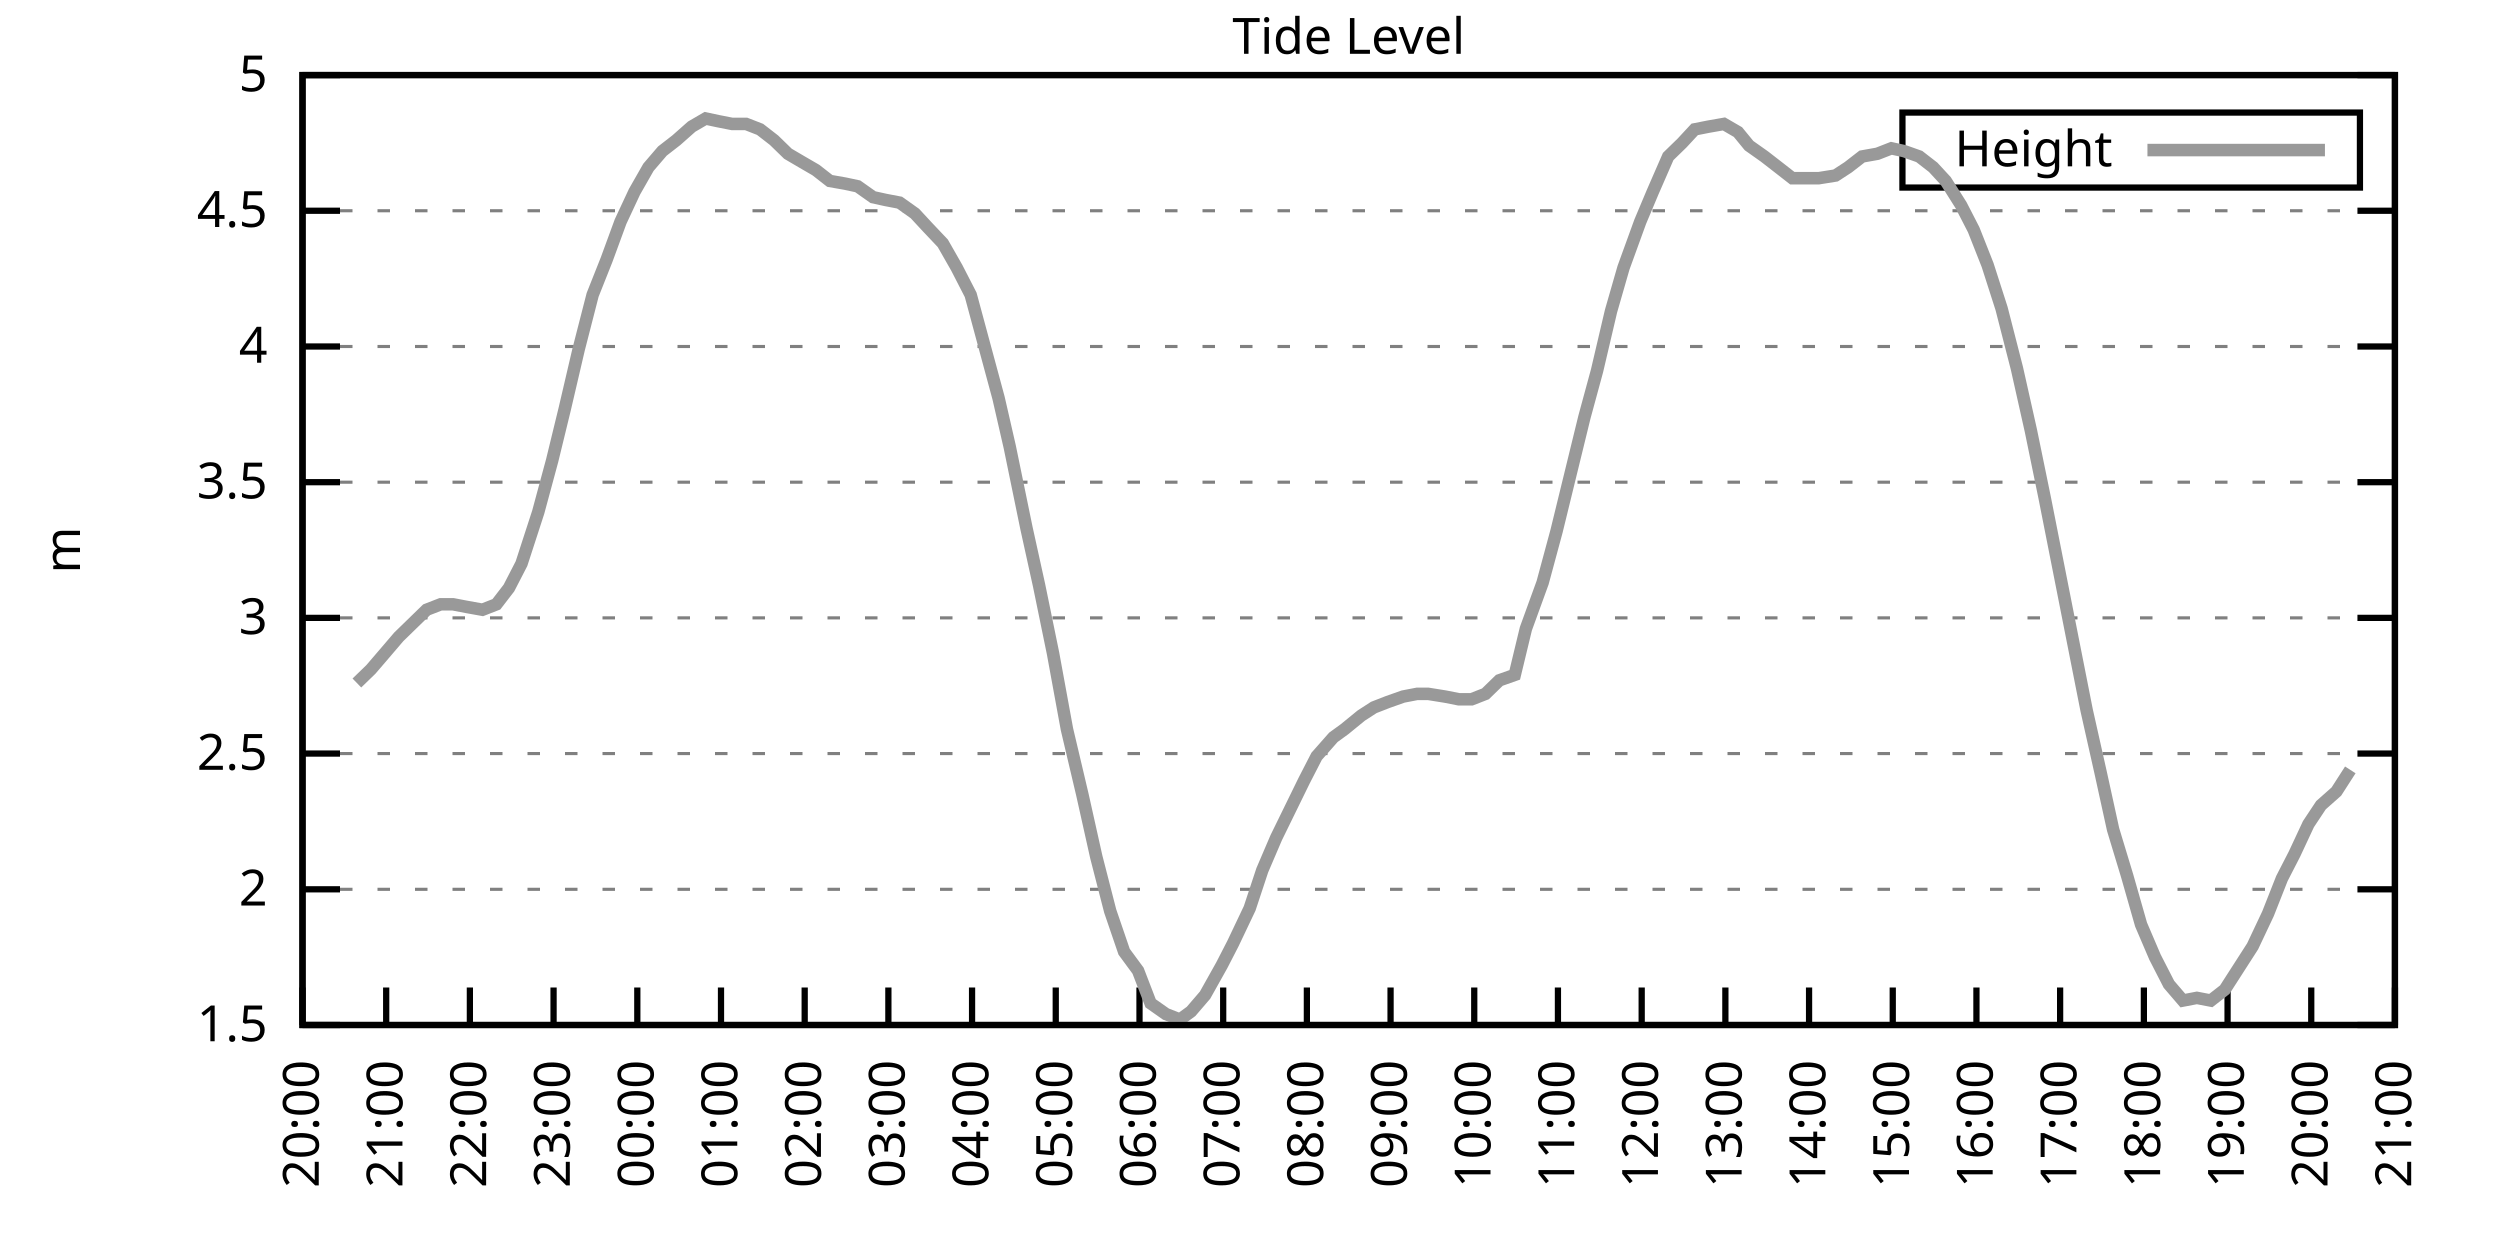
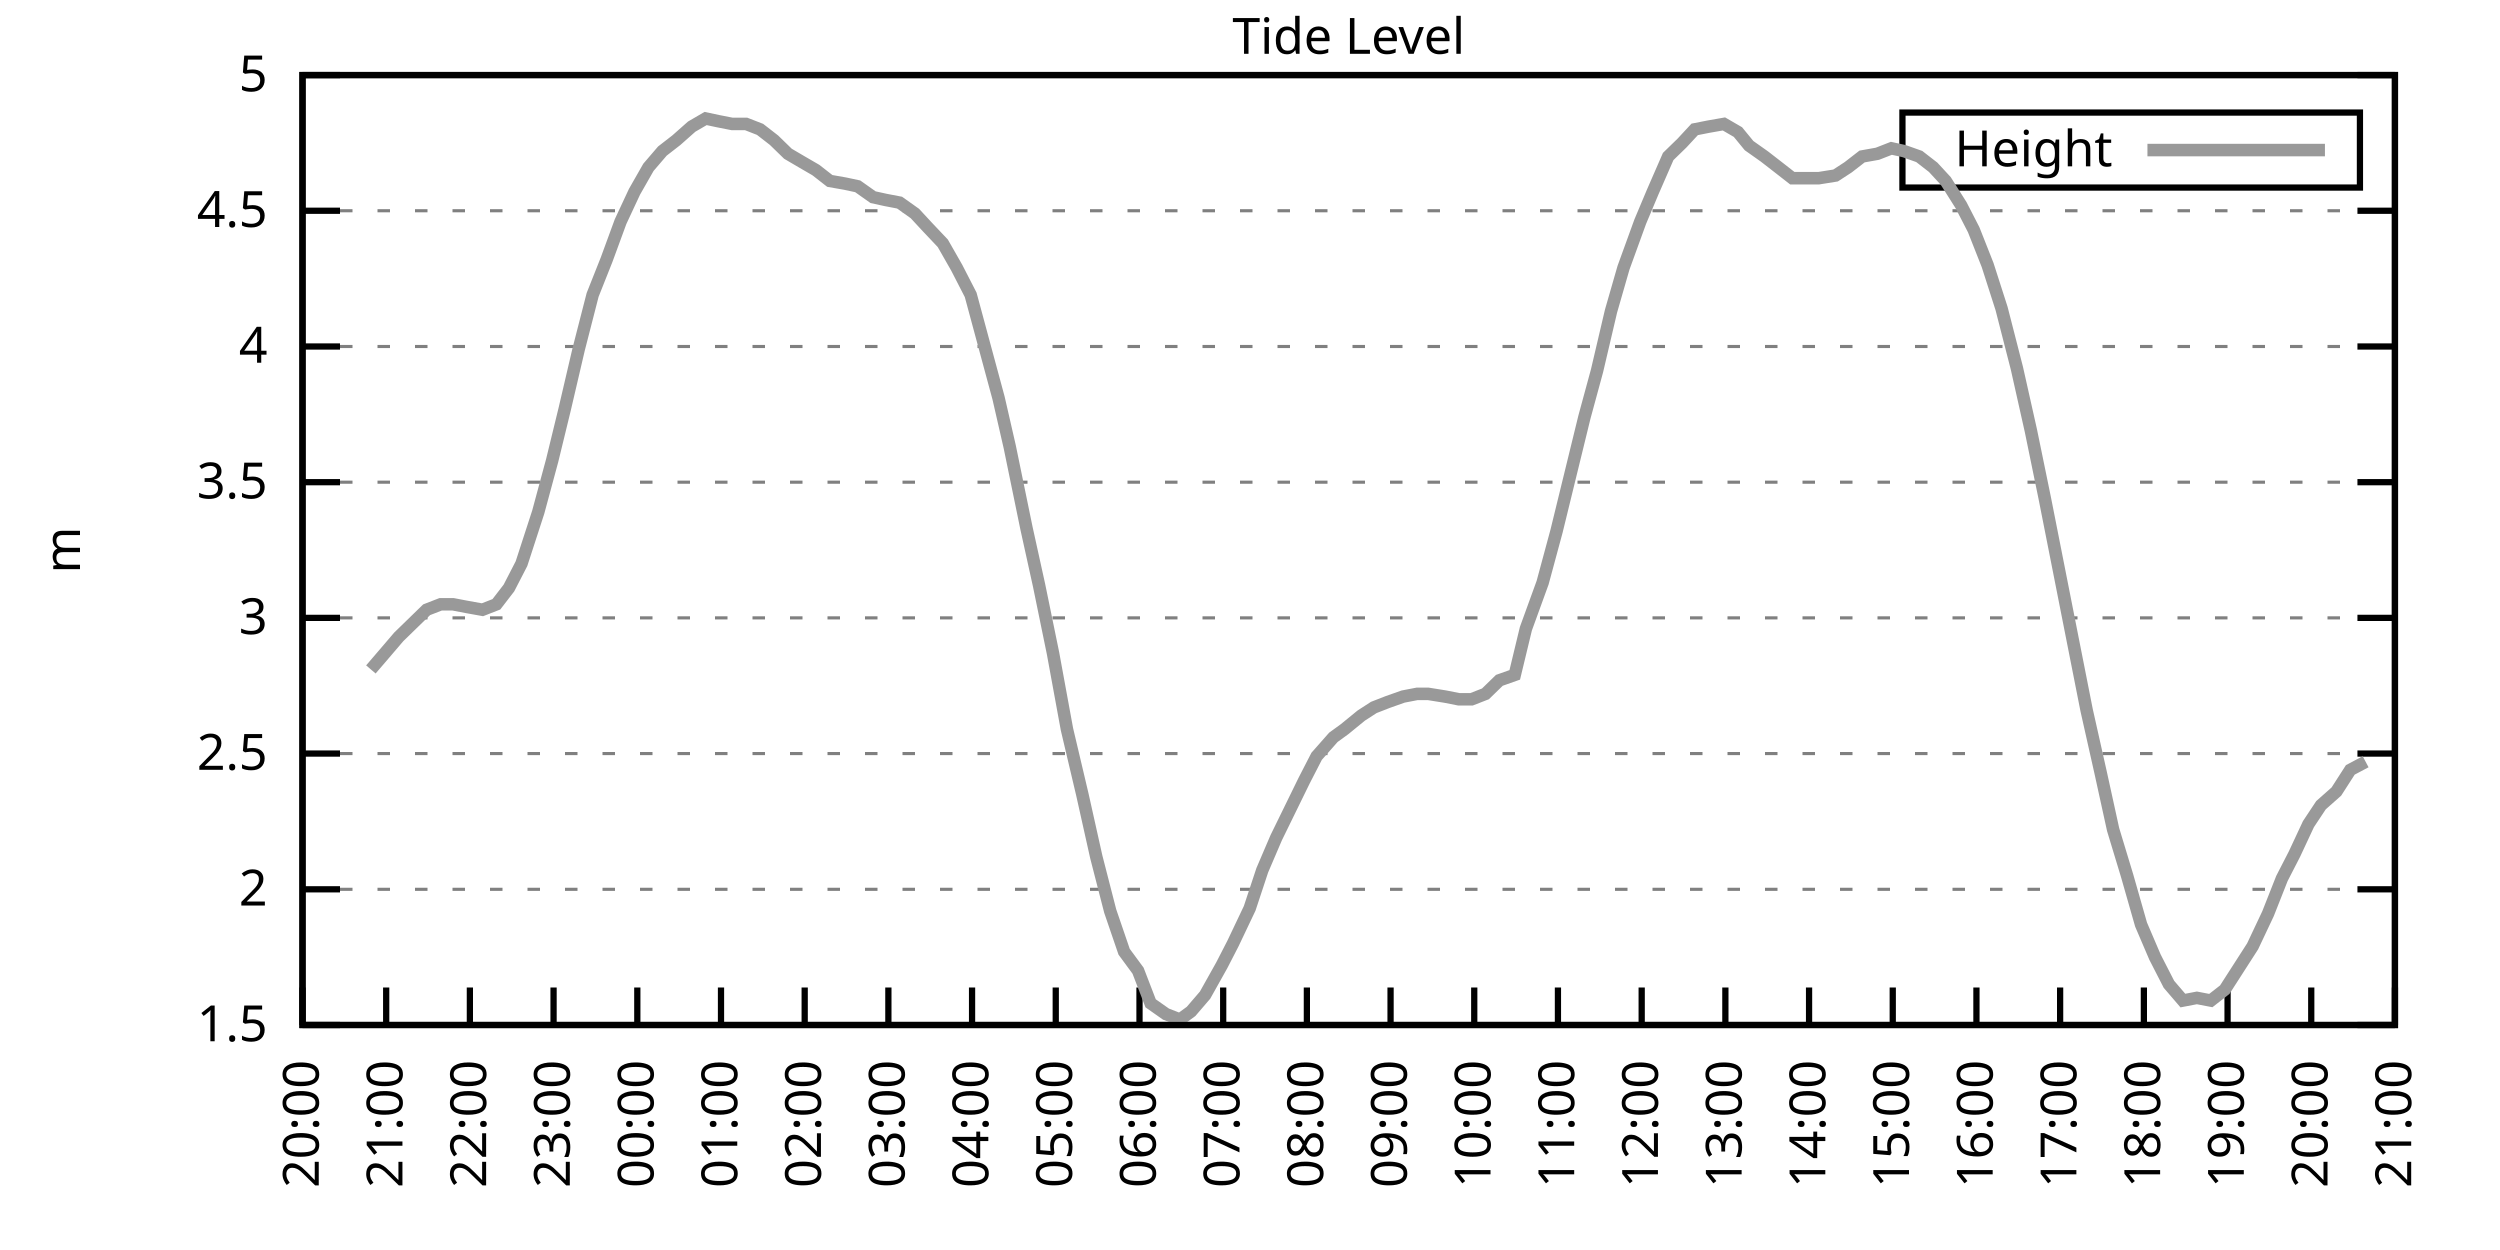
<svg xmlns="http://www.w3.org/2000/svg" xmlns:xlink="http://www.w3.org/1999/xlink" width="400" height="200" viewBox="0 0 400 200">
  <g id="gnuplot_canvas">
    <rect x="0" y="0" width="400" height="200" fill="none" />
    <defs>
      <circle id="gpDot" r="0.5" stroke-width="0.5" stroke="currentColor" />
      <path id="gpPt0" stroke-width="0.333" stroke="currentColor" d="M-1,0 h2 M0,-1 v2" />
      <path id="gpPt1" stroke-width="0.333" stroke="currentColor" d="M-1,-1 L1,1 M1,-1 L-1,1" />
      <path id="gpPt2" stroke-width="0.333" stroke="currentColor" d="M-1,0 L1,0 M0,-1 L0,1 M-1,-1 L1,1 M-1,1 L1,-1" />
      <rect id="gpPt3" stroke-width="0.333" stroke="currentColor" x="-1" y="-1" width="2" height="2" />
      <rect id="gpPt4" stroke-width="0.333" stroke="currentColor" fill="currentColor" x="-1" y="-1" width="2" height="2" />
      <circle id="gpPt5" stroke-width="0.333" stroke="currentColor" cx="0" cy="0" r="1" />
      <use xlink:href="#gpPt5" id="gpPt6" fill="currentColor" stroke="none" />
      <path id="gpPt7" stroke-width="0.333" stroke="currentColor" d="M0,-1.33 L-1.33,0.67 L1.33,0.67 z" />
      <use xlink:href="#gpPt7" id="gpPt8" fill="currentColor" stroke="none" />
      <use xlink:href="#gpPt7" id="gpPt9" stroke="currentColor" transform="rotate(180)" />
      <use xlink:href="#gpPt9" id="gpPt10" fill="currentColor" stroke="none" />
      <use xlink:href="#gpPt3" id="gpPt11" stroke="currentColor" transform="rotate(45)" />
      <use xlink:href="#gpPt11" id="gpPt12" fill="currentColor" stroke="none" />
      <path id="gpPt13" stroke-width="0.333" stroke="currentColor" d="M0,1.330 L1.265,0.411 L0.782,-1.067 L-0.782,-1.076 L-1.265,0.411 z" />
      <use xlink:href="#gpPt13" id="gpPt14" fill="currentColor" stroke="none" />
      <filter id="textbox" filterUnits="objectBoundingBox" x="0" y="0" height="1" width="1">
        <feFlood flood-color="white" flood-opacity="1" result="bgnd" />
        <feComposite in="SourceGraphic" in2="bgnd" operator="atop" />
      </filter>
      <filter id="greybox" filterUnits="objectBoundingBox" x="0" y="0" height="1" width="1">
        <feFlood flood-color="lightgrey" flood-opacity="1" result="grey" />
        <feComposite in="SourceGraphic" in2="grey" operator="atop" />
      </filter>
    </defs>
    <g fill="none" color="white" stroke="currentColor" stroke-width="1.00" stroke-linecap="butt" stroke-linejoin="miter">
</g>
    <g fill="none" color="black" stroke="currentColor" stroke-width="1.00" stroke-linecap="butt" stroke-linejoin="miter">
      <g stroke="none" shape-rendering="crispEdges">
        <polygon fill="rgb(255, 255, 255)" points="48.40,164.00 383.18,164.00 383.18,12.02 48.40,12.02 " />
      </g>
    </g>
    <g fill="none" color="black" stroke="currentColor" stroke-width="1.00" stroke-linecap="butt" stroke-linejoin="miter">
</g>
    <g fill="none" color="black" stroke="black" stroke-width="0.50" stroke-linecap="butt" stroke-linejoin="miter">
</g>
    <g fill="none" color="gray" stroke="currentColor" stroke-width="0.50" stroke-linecap="butt" stroke-linejoin="miter">
      <path stroke="gray" stroke-dasharray="2,4" class="gridline" d="M48.40,164.00 L383.19,164.00  " />
    </g>
    <g fill="none" color="gray" stroke="gray" stroke-width="1.00" stroke-linecap="butt" stroke-linejoin="miter">
</g>
    <g fill="none" color="black" stroke="currentColor" stroke-width="1.00" stroke-linecap="butt" stroke-linejoin="miter">
      <path stroke="black" d="M48.40,164.00 L54.40,164.00 M383.19,164.00 L377.19,164.00  " />
      <g transform="translate(42.80,166.60)" stroke="none" fill="black" font-family="Sans" font-size="8.00" text-anchor="end">
        <text>
          <tspan font-family="Sans"> 1.5</tspan>
        </text>
      </g>
    </g>
    <g fill="none" color="black" stroke="currentColor" stroke-width="1.00" stroke-linecap="butt" stroke-linejoin="miter">
</g>
    <g fill="none" color="black" stroke="black" stroke-width="0.50" stroke-linecap="butt" stroke-linejoin="miter">
</g>
    <g fill="none" color="gray" stroke="currentColor" stroke-width="0.50" stroke-linecap="butt" stroke-linejoin="miter">
      <path stroke="gray" stroke-dasharray="2,4" class="gridline" d="M48.40,142.29 L383.19,142.29  " />
    </g>
    <g fill="none" color="gray" stroke="gray" stroke-width="1.00" stroke-linecap="butt" stroke-linejoin="miter">
</g>
    <g fill="none" color="black" stroke="currentColor" stroke-width="1.00" stroke-linecap="butt" stroke-linejoin="miter">
      <path stroke="black" d="M48.40,142.29 L54.40,142.29 M383.19,142.29 L377.19,142.29  " />
      <g transform="translate(42.80,144.89)" stroke="none" fill="black" font-family="Sans" font-size="8.00" text-anchor="end">
        <text>
          <tspan font-family="Sans"> 2</tspan>
        </text>
      </g>
    </g>
    <g fill="none" color="black" stroke="currentColor" stroke-width="1.00" stroke-linecap="butt" stroke-linejoin="miter">
</g>
    <g fill="none" color="black" stroke="black" stroke-width="0.50" stroke-linecap="butt" stroke-linejoin="miter">
</g>
    <g fill="none" color="gray" stroke="currentColor" stroke-width="0.50" stroke-linecap="butt" stroke-linejoin="miter">
      <path stroke="gray" stroke-dasharray="2,4" class="gridline" d="M48.40,120.57 L383.19,120.57  " />
    </g>
    <g fill="none" color="gray" stroke="gray" stroke-width="1.00" stroke-linecap="butt" stroke-linejoin="miter">
</g>
    <g fill="none" color="black" stroke="currentColor" stroke-width="1.00" stroke-linecap="butt" stroke-linejoin="miter">
      <path stroke="black" d="M48.40,120.57 L54.40,120.57 M383.19,120.57 L377.19,120.57  " />
      <g transform="translate(42.80,123.17)" stroke="none" fill="black" font-family="Sans" font-size="8.00" text-anchor="end">
        <text>
          <tspan font-family="Sans"> 2.5</tspan>
        </text>
      </g>
    </g>
    <g fill="none" color="black" stroke="currentColor" stroke-width="1.00" stroke-linecap="butt" stroke-linejoin="miter">
</g>
    <g fill="none" color="black" stroke="black" stroke-width="0.50" stroke-linecap="butt" stroke-linejoin="miter">
</g>
    <g fill="none" color="gray" stroke="currentColor" stroke-width="0.50" stroke-linecap="butt" stroke-linejoin="miter">
      <path stroke="gray" stroke-dasharray="2,4" class="gridline" d="M48.40,98.86 L383.19,98.86  " />
    </g>
    <g fill="none" color="gray" stroke="gray" stroke-width="1.00" stroke-linecap="butt" stroke-linejoin="miter">
</g>
    <g fill="none" color="black" stroke="currentColor" stroke-width="1.00" stroke-linecap="butt" stroke-linejoin="miter">
      <path stroke="black" d="M48.40,98.86 L54.40,98.86 M383.19,98.86 L377.19,98.86  " />
      <g transform="translate(42.80,101.46)" stroke="none" fill="black" font-family="Sans" font-size="8.00" text-anchor="end">
        <text>
          <tspan font-family="Sans"> 3</tspan>
        </text>
      </g>
    </g>
    <g fill="none" color="black" stroke="currentColor" stroke-width="1.00" stroke-linecap="butt" stroke-linejoin="miter">
</g>
    <g fill="none" color="black" stroke="black" stroke-width="0.50" stroke-linecap="butt" stroke-linejoin="miter">
</g>
    <g fill="none" color="gray" stroke="currentColor" stroke-width="0.50" stroke-linecap="butt" stroke-linejoin="miter">
      <path stroke="gray" stroke-dasharray="2,4" class="gridline" d="M48.40,77.15 L383.19,77.15  " />
    </g>
    <g fill="none" color="gray" stroke="gray" stroke-width="1.00" stroke-linecap="butt" stroke-linejoin="miter">
</g>
    <g fill="none" color="black" stroke="currentColor" stroke-width="1.00" stroke-linecap="butt" stroke-linejoin="miter">
      <path stroke="black" d="M48.40,77.15 L54.40,77.15 M383.19,77.15 L377.19,77.15  " />
      <g transform="translate(42.80,79.75)" stroke="none" fill="black" font-family="Sans" font-size="8.00" text-anchor="end">
        <text>
          <tspan font-family="Sans"> 3.5</tspan>
        </text>
      </g>
    </g>
    <g fill="none" color="black" stroke="currentColor" stroke-width="1.00" stroke-linecap="butt" stroke-linejoin="miter">
</g>
    <g fill="none" color="black" stroke="black" stroke-width="0.50" stroke-linecap="butt" stroke-linejoin="miter">
</g>
    <g fill="none" color="gray" stroke="currentColor" stroke-width="0.50" stroke-linecap="butt" stroke-linejoin="miter">
      <path stroke="gray" stroke-dasharray="2,4" class="gridline" d="M48.40,55.44 L383.19,55.44  " />
    </g>
    <g fill="none" color="gray" stroke="gray" stroke-width="1.00" stroke-linecap="butt" stroke-linejoin="miter">
</g>
    <g fill="none" color="black" stroke="currentColor" stroke-width="1.00" stroke-linecap="butt" stroke-linejoin="miter">
      <path stroke="black" d="M48.40,55.44 L54.40,55.44 M383.19,55.44 L377.19,55.44  " />
      <g transform="translate(42.80,58.04)" stroke="none" fill="black" font-family="Sans" font-size="8.00" text-anchor="end">
        <text>
          <tspan font-family="Sans"> 4</tspan>
        </text>
      </g>
    </g>
    <g fill="none" color="black" stroke="currentColor" stroke-width="1.00" stroke-linecap="butt" stroke-linejoin="miter">
</g>
    <g fill="none" color="black" stroke="black" stroke-width="0.50" stroke-linecap="butt" stroke-linejoin="miter">
</g>
    <g fill="none" color="gray" stroke="currentColor" stroke-width="0.50" stroke-linecap="butt" stroke-linejoin="miter">
      <path stroke="gray" stroke-dasharray="2,4" class="gridline" d="M48.40,33.72 L383.19,33.72  " />
    </g>
    <g fill="none" color="gray" stroke="gray" stroke-width="1.00" stroke-linecap="butt" stroke-linejoin="miter">
</g>
    <g fill="none" color="black" stroke="currentColor" stroke-width="1.00" stroke-linecap="butt" stroke-linejoin="miter">
      <path stroke="black" d="M48.40,33.72 L54.40,33.72 M383.19,33.72 L377.19,33.72  " />
      <g transform="translate(42.80,36.32)" stroke="none" fill="black" font-family="Sans" font-size="8.00" text-anchor="end">
        <text>
          <tspan font-family="Sans"> 4.5</tspan>
        </text>
      </g>
    </g>
    <g fill="none" color="black" stroke="currentColor" stroke-width="1.00" stroke-linecap="butt" stroke-linejoin="miter">
</g>
    <g fill="none" color="black" stroke="black" stroke-width="0.50" stroke-linecap="butt" stroke-linejoin="miter">
</g>
    <g fill="none" color="gray" stroke="currentColor" stroke-width="0.50" stroke-linecap="butt" stroke-linejoin="miter">
      <path stroke="gray" stroke-dasharray="2,4" class="gridline" d="M48.40,12.01 L383.19,12.01  " />
    </g>
    <g fill="none" color="gray" stroke="gray" stroke-width="1.00" stroke-linecap="butt" stroke-linejoin="miter">
</g>
    <g fill="none" color="black" stroke="currentColor" stroke-width="1.00" stroke-linecap="butt" stroke-linejoin="miter">
      <path stroke="black" d="M48.40,12.01 L54.40,12.01 M383.19,12.01 L377.19,12.01  " />
      <g transform="translate(42.80,14.61)" stroke="none" fill="black" font-family="Sans" font-size="8.00" text-anchor="end">
        <text>
          <tspan font-family="Sans"> 5</tspan>
        </text>
      </g>
    </g>
    <g fill="none" color="black" stroke="currentColor" stroke-width="1.00" stroke-linecap="butt" stroke-linejoin="miter">
      <path stroke="black" d="M48.40,164.00 L48.40,158.00  " />
      <g transform="translate(51.00,169.60) rotate(270.00)" stroke="none" fill="black" font-family="Sans" font-size="8.00" text-anchor="end">
        <text>
          <tspan font-family="Sans">20:00</tspan>
        </text>
      </g>
    </g>
    <g fill="none" color="black" stroke="currentColor" stroke-width="1.00" stroke-linecap="butt" stroke-linejoin="miter">
      <path stroke="black" d="M61.79,164.00 L61.79,158.00  " />
      <g transform="translate(64.39,169.60) rotate(270.00)" stroke="none" fill="black" font-family="Sans" font-size="8.00" text-anchor="end">
        <text>
          <tspan font-family="Sans">21:00</tspan>
        </text>
      </g>
    </g>
    <g fill="none" color="black" stroke="currentColor" stroke-width="1.00" stroke-linecap="butt" stroke-linejoin="miter">
      <path stroke="black" d="M75.18,164.00 L75.18,158.00  " />
      <g transform="translate(77.78,169.60) rotate(270.00)" stroke="none" fill="black" font-family="Sans" font-size="8.00" text-anchor="end">
        <text>
          <tspan font-family="Sans">22:00</tspan>
        </text>
      </g>
    </g>
    <g fill="none" color="black" stroke="currentColor" stroke-width="1.00" stroke-linecap="butt" stroke-linejoin="miter">
      <path stroke="black" d="M88.57,164.00 L88.57,158.00  " />
      <g transform="translate(91.17,169.60) rotate(270.00)" stroke="none" fill="black" font-family="Sans" font-size="8.00" text-anchor="end">
        <text>
          <tspan font-family="Sans">23:00</tspan>
        </text>
      </g>
    </g>
    <g fill="none" color="black" stroke="currentColor" stroke-width="1.00" stroke-linecap="butt" stroke-linejoin="miter">
      <path stroke="black" d="M101.97,164.00 L101.97,158.00  " />
      <g transform="translate(104.57,169.60) rotate(270.00)" stroke="none" fill="black" font-family="Sans" font-size="8.00" text-anchor="end">
        <text>
          <tspan font-family="Sans">00:00</tspan>
        </text>
      </g>
    </g>
    <g fill="none" color="black" stroke="currentColor" stroke-width="1.00" stroke-linecap="butt" stroke-linejoin="miter">
      <path stroke="black" d="M115.36,164.00 L115.36,158.00  " />
      <g transform="translate(117.96,169.60) rotate(270.00)" stroke="none" fill="black" font-family="Sans" font-size="8.00" text-anchor="end">
        <text>
          <tspan font-family="Sans">01:00</tspan>
        </text>
      </g>
    </g>
    <g fill="none" color="black" stroke="currentColor" stroke-width="1.00" stroke-linecap="butt" stroke-linejoin="miter">
      <path stroke="black" d="M128.75,164.00 L128.75,158.00  " />
      <g transform="translate(131.35,169.60) rotate(270.00)" stroke="none" fill="black" font-family="Sans" font-size="8.00" text-anchor="end">
        <text>
          <tspan font-family="Sans">02:00</tspan>
        </text>
      </g>
    </g>
    <g fill="none" color="black" stroke="currentColor" stroke-width="1.00" stroke-linecap="butt" stroke-linejoin="miter">
      <path stroke="black" d="M142.14,164.00 L142.14,158.00  " />
      <g transform="translate(144.74,169.60) rotate(270.00)" stroke="none" fill="black" font-family="Sans" font-size="8.00" text-anchor="end">
        <text>
          <tspan font-family="Sans">03:00</tspan>
        </text>
      </g>
    </g>
    <g fill="none" color="black" stroke="currentColor" stroke-width="1.00" stroke-linecap="butt" stroke-linejoin="miter">
      <path stroke="black" d="M155.53,164.00 L155.53,158.00  " />
      <g transform="translate(158.13,169.60) rotate(270.00)" stroke="none" fill="black" font-family="Sans" font-size="8.00" text-anchor="end">
        <text>
          <tspan font-family="Sans">04:00</tspan>
        </text>
      </g>
    </g>
    <g fill="none" color="black" stroke="currentColor" stroke-width="1.00" stroke-linecap="butt" stroke-linejoin="miter">
      <path stroke="black" d="M168.92,164.00 L168.92,158.00  " />
      <g transform="translate(171.52,169.60) rotate(270.00)" stroke="none" fill="black" font-family="Sans" font-size="8.00" text-anchor="end">
        <text>
          <tspan font-family="Sans">05:00</tspan>
        </text>
      </g>
    </g>
    <g fill="none" color="black" stroke="currentColor" stroke-width="1.00" stroke-linecap="butt" stroke-linejoin="miter">
      <path stroke="black" d="M182.32,164.00 L182.32,158.00  " />
      <g transform="translate(184.92,169.60) rotate(270.00)" stroke="none" fill="black" font-family="Sans" font-size="8.00" text-anchor="end">
        <text>
          <tspan font-family="Sans">06:00</tspan>
        </text>
      </g>
    </g>
    <g fill="none" color="black" stroke="currentColor" stroke-width="1.00" stroke-linecap="butt" stroke-linejoin="miter">
      <path stroke="black" d="M195.71,164.00 L195.71,158.00  " />
      <g transform="translate(198.31,169.60) rotate(270.00)" stroke="none" fill="black" font-family="Sans" font-size="8.00" text-anchor="end">
        <text>
          <tspan font-family="Sans">07:00</tspan>
        </text>
      </g>
    </g>
    <g fill="none" color="black" stroke="currentColor" stroke-width="1.00" stroke-linecap="butt" stroke-linejoin="miter">
      <path stroke="black" d="M209.10,164.00 L209.10,158.00  " />
      <g transform="translate(211.70,169.60) rotate(270.00)" stroke="none" fill="black" font-family="Sans" font-size="8.00" text-anchor="end">
        <text>
          <tspan font-family="Sans">08:00</tspan>
        </text>
      </g>
    </g>
    <g fill="none" color="black" stroke="currentColor" stroke-width="1.00" stroke-linecap="butt" stroke-linejoin="miter">
      <path stroke="black" d="M222.49,164.00 L222.49,158.00  " />
      <g transform="translate(225.09,169.60) rotate(270.00)" stroke="none" fill="black" font-family="Sans" font-size="8.00" text-anchor="end">
        <text>
          <tspan font-family="Sans">09:00</tspan>
        </text>
      </g>
    </g>
    <g fill="none" color="black" stroke="currentColor" stroke-width="1.00" stroke-linecap="butt" stroke-linejoin="miter">
      <path stroke="black" d="M235.88,164.00 L235.88,158.00  " />
      <g transform="translate(238.48,169.60) rotate(270.00)" stroke="none" fill="black" font-family="Sans" font-size="8.00" text-anchor="end">
        <text>
          <tspan font-family="Sans">10:00</tspan>
        </text>
      </g>
    </g>
    <g fill="none" color="black" stroke="currentColor" stroke-width="1.00" stroke-linecap="butt" stroke-linejoin="miter">
      <path stroke="black" d="M249.27,164.00 L249.27,158.00  " />
      <g transform="translate(251.87,169.60) rotate(270.00)" stroke="none" fill="black" font-family="Sans" font-size="8.00" text-anchor="end">
        <text>
          <tspan font-family="Sans">11:00</tspan>
        </text>
      </g>
    </g>
    <g fill="none" color="black" stroke="currentColor" stroke-width="1.00" stroke-linecap="butt" stroke-linejoin="miter">
      <path stroke="black" d="M262.67,164.00 L262.67,158.00  " />
      <g transform="translate(265.27,169.60) rotate(270.00)" stroke="none" fill="black" font-family="Sans" font-size="8.00" text-anchor="end">
        <text>
          <tspan font-family="Sans">12:00</tspan>
        </text>
      </g>
    </g>
    <g fill="none" color="black" stroke="currentColor" stroke-width="1.00" stroke-linecap="butt" stroke-linejoin="miter">
      <path stroke="black" d="M276.06,164.00 L276.06,158.00  " />
      <g transform="translate(278.66,169.60) rotate(270.00)" stroke="none" fill="black" font-family="Sans" font-size="8.00" text-anchor="end">
        <text>
          <tspan font-family="Sans">13:00</tspan>
        </text>
      </g>
    </g>
    <g fill="none" color="black" stroke="currentColor" stroke-width="1.00" stroke-linecap="butt" stroke-linejoin="miter">
      <path stroke="black" d="M289.45,164.00 L289.45,158.00  " />
      <g transform="translate(292.05,169.60) rotate(270.00)" stroke="none" fill="black" font-family="Sans" font-size="8.00" text-anchor="end">
        <text>
          <tspan font-family="Sans">14:00</tspan>
        </text>
      </g>
    </g>
    <g fill="none" color="black" stroke="currentColor" stroke-width="1.00" stroke-linecap="butt" stroke-linejoin="miter">
      <path stroke="black" d="M302.84,164.00 L302.84,158.00  " />
      <g transform="translate(305.44,169.60) rotate(270.00)" stroke="none" fill="black" font-family="Sans" font-size="8.00" text-anchor="end">
        <text>
          <tspan font-family="Sans">15:00</tspan>
        </text>
      </g>
    </g>
    <g fill="none" color="black" stroke="currentColor" stroke-width="1.00" stroke-linecap="butt" stroke-linejoin="miter">
      <path stroke="black" d="M316.23,164.00 L316.23,158.00  " />
      <g transform="translate(318.83,169.60) rotate(270.00)" stroke="none" fill="black" font-family="Sans" font-size="8.00" text-anchor="end">
        <text>
          <tspan font-family="Sans">16:00</tspan>
        </text>
      </g>
    </g>
    <g fill="none" color="black" stroke="currentColor" stroke-width="1.00" stroke-linecap="butt" stroke-linejoin="miter">
      <path stroke="black" d="M329.62,164.00 L329.62,158.00  " />
      <g transform="translate(332.22,169.60) rotate(270.00)" stroke="none" fill="black" font-family="Sans" font-size="8.00" text-anchor="end">
        <text>
          <tspan font-family="Sans">17:00</tspan>
        </text>
      </g>
    </g>
    <g fill="none" color="black" stroke="currentColor" stroke-width="1.00" stroke-linecap="butt" stroke-linejoin="miter">
      <path stroke="black" d="M343.02,164.00 L343.02,158.00  " />
      <g transform="translate(345.62,169.60) rotate(270.00)" stroke="none" fill="black" font-family="Sans" font-size="8.00" text-anchor="end">
        <text>
          <tspan font-family="Sans">18:00</tspan>
        </text>
      </g>
    </g>
    <g fill="none" color="black" stroke="currentColor" stroke-width="1.00" stroke-linecap="butt" stroke-linejoin="miter">
      <path stroke="black" d="M356.41,164.00 L356.41,158.00  " />
      <g transform="translate(359.01,169.60) rotate(270.00)" stroke="none" fill="black" font-family="Sans" font-size="8.00" text-anchor="end">
        <text>
          <tspan font-family="Sans">19:00</tspan>
        </text>
      </g>
    </g>
    <g fill="none" color="black" stroke="currentColor" stroke-width="1.00" stroke-linecap="butt" stroke-linejoin="miter">
      <path stroke="black" d="M369.80,164.00 L369.80,158.00  " />
      <g transform="translate(372.40,169.60) rotate(270.00)" stroke="none" fill="black" font-family="Sans" font-size="8.00" text-anchor="end">
        <text>
          <tspan font-family="Sans">20:00</tspan>
        </text>
      </g>
    </g>
    <g fill="none" color="black" stroke="currentColor" stroke-width="1.00" stroke-linecap="butt" stroke-linejoin="miter">
      <path stroke="black" d="M383.19,164.00 L383.19,158.00  " />
      <g transform="translate(385.79,169.60) rotate(270.00)" stroke="none" fill="black" font-family="Sans" font-size="8.00" text-anchor="end">
        <text>
          <tspan font-family="Sans">21:00</tspan>
        </text>
      </g>
    </g>
    <g fill="none" color="black" stroke="currentColor" stroke-width="1.00" stroke-linecap="butt" stroke-linejoin="miter">
</g>
    <g fill="none" color="black" stroke="currentColor" stroke-width="1.00" stroke-linecap="butt" stroke-linejoin="miter">
      <path stroke="black" d="M48.40,12.01 L48.40,164.00 L383.19,164.00 L383.19,12.01 L48.40,12.01 Z  " />
    </g>
    <g fill="none" color="black" stroke="currentColor" stroke-width="1.00" stroke-linecap="butt" stroke-linejoin="miter">
</g>
    <g fill="none" color="black" stroke="currentColor" stroke-width="1.00" stroke-linecap="butt" stroke-linejoin="miter">
      <path stroke="black" d="M304.39,30.01 L304.39,18.01 L377.59,18.01 L377.59,30.01 L304.39,30.01 Z  " />
    </g>
    <g id="Tide_level_plot_1">
      <g fill="none" color="white" stroke="black" stroke-width="2.00" stroke-linecap="butt" stroke-linejoin="miter">
</g>
      <g fill="none" color="black" stroke="currentColor" stroke-width="2.00" stroke-linecap="butt" stroke-linejoin="miter">
        <g transform="translate(337.99,26.61)" stroke="none" fill="black" font-family="Sans" font-size="8.00" text-anchor="end">
          <text>
            <tspan font-family="Sans">Height</tspan>
          </text>
        </g>
      </g>
      <g fill="none" color="black" stroke="currentColor" stroke-width="2.00" stroke-linecap="butt" stroke-linejoin="miter">
-         <path stroke="rgb(153, 153, 153)" d="M343.59,24.01 L371.99,24.01 M57.10,109.28 L59.34,107.11 L61.57,104.51 L63.80,101.90 L66.03,99.73 L68.26,97.56   L70.50,96.69 L72.50,96.69 L74.74,97.12 L77.19,97.56 L79.42,96.69 L81.43,94.08 L83.44,90.18 L86.12,81.93   L88.35,73.67 L90.36,65.42 L92.59,55.87 L94.82,47.18 L97.06,41.54 L99.29,35.46 L101.52,30.68 L103.75,26.77   L105.98,24.17 L108.22,22.43 L110.67,20.26 L112.90,18.96 L114.91,19.39 L117.14,19.83 L119.38,19.83 L121.61,20.70   L123.84,22.43 L126.07,24.60 L128.30,25.91 L130.54,27.21 L132.77,28.95 L135.22,29.38 L137.23,29.81 L139.69,31.55   L141.69,31.99 L143.93,32.42 L146.38,34.16 L148.39,36.33 L150.85,38.93 L153.08,42.84 L155.31,47.18 L157.54,55.44   L159.77,63.69 L161.56,71.50 L164.24,84.53 L166.25,93.65 L168.48,104.51 L170.71,116.67 L173.17,127.09 L175.40,137.08   L177.63,145.76 L179.86,152.28 L182.09,155.31 L184.10,160.53 L186.56,162.26 L188.79,163.13 L190.57,161.83 L192.81,159.22   L195.48,154.45 L197.27,150.97 L199.95,145.33 L201.96,139.25 L204.19,134.04 L208.65,124.92 L210.66,121.01 L213.34,117.97   L215.13,116.67 L217.80,114.49 L219.81,113.19 L222.04,112.32 L224.50,111.45 L226.73,111.02 L228.52,111.02 L231.20,111.45   L233.43,111.89 L235.44,111.89 L237.67,111.02 L239.90,108.85 L242.36,107.98 L244.14,100.60 L246.82,93.22 L249.05,84.97   L251.28,75.85 L253.51,66.73 L255.52,59.34 L257.76,49.79 L259.76,42.84 L262.44,35.46 L264.45,30.68 L266.91,25.04   L269.14,22.87 L271.15,20.70 L273.38,20.26 L275.83,19.83 L278.07,21.13 L279.85,23.30 L282.31,25.04 L284.54,26.77   L286.77,28.51 L289.23,28.51 L291.01,28.51 L293.69,28.08 L295.70,26.77 L297.93,25.04 L300.39,24.60 L302.62,23.73   L304.63,24.17 L307.08,25.04 L309.31,26.77 L311.32,28.95 L313.78,32.85 L315.79,36.76 L318.02,42.41 L320.25,49.36   L322.70,58.91 L324.94,68.90 L327.17,79.75 L329.40,91.04 L331.63,102.34 L333.86,113.63 L336.10,123.61 L338.10,132.73   L340.34,140.12 L342.57,147.93 L344.80,153.14 L347.03,157.49 L349.26,160.09 L351.50,159.66 L353.73,160.09 L355.96,158.35   L358.19,154.88 L360.42,151.41 L362.88,146.20 L365.11,140.55 L367.12,136.64 L369.35,131.86 L371.36,128.83 L373.82,126.65   L376.05,123.18  " />
+         <path stroke="rgb(153, 153, 153)" d="M343.59,24.01 L371.99,24.01 M59.34,107.11 L61.57,104.51 L63.80,101.90 L66.03,99.73 L68.26,97.56 L70.50,96.69   L72.50,96.69 L74.74,97.12 L77.19,97.56 L79.42,96.69 L81.43,94.08 L83.44,90.18 L86.12,81.93 L88.35,73.67   L90.36,65.42 L92.59,55.87 L94.82,47.18 L97.06,41.54 L99.29,35.46 L101.52,30.68 L103.75,26.77 L105.98,24.17   L108.22,22.43 L110.67,20.26 L112.90,18.96 L114.91,19.39 L117.14,19.83 L119.38,19.83 L121.61,20.70 L123.84,22.43   L126.07,24.60 L128.30,25.91 L130.54,27.21 L132.77,28.95 L135.22,29.38 L137.23,29.81 L139.69,31.55 L141.69,31.99   L143.93,32.42 L146.38,34.16 L148.39,36.33 L150.85,38.93 L153.08,42.84 L155.31,47.18 L157.54,55.44 L159.77,63.69   L161.56,71.50 L164.24,84.53 L166.25,93.65 L168.48,104.51 L170.71,116.67 L173.17,127.09 L175.40,137.08 L177.63,145.76   L179.86,152.28 L182.09,155.31 L184.10,160.53 L186.56,162.26 L188.79,163.13 L190.57,161.83 L192.81,159.22 L195.48,154.45   L197.27,150.97 L199.95,145.33 L201.96,139.25 L204.19,134.04 L208.65,124.92 L210.66,121.01 L213.34,117.97 L215.13,116.67   L217.80,114.49 L219.81,113.19 L222.04,112.32 L224.50,111.45 L226.73,111.02 L228.52,111.02 L231.20,111.45 L233.43,111.89   L235.44,111.89 L237.67,111.02 L239.90,108.85 L242.36,107.98 L244.14,100.60 L246.82,93.22 L249.05,84.97 L251.28,75.85   L253.51,66.73 L255.52,59.34 L257.76,49.79 L259.76,42.84 L262.44,35.46 L264.45,30.68 L266.91,25.04 L269.14,22.87   L271.15,20.70 L273.38,20.26 L275.83,19.83 L278.07,21.13 L279.85,23.30 L282.31,25.04 L284.54,26.77 L286.77,28.51   L289.23,28.51 L291.01,28.51 L293.69,28.08 L295.70,26.77 L297.93,25.04 L300.39,24.60 L302.62,23.73 L304.63,24.17   L307.08,25.04 L309.31,26.77 L311.32,28.95 L313.78,32.85 L315.79,36.76 L318.02,42.41 L320.25,49.36 L322.70,58.91   L324.94,68.90 L327.17,79.75 L329.40,91.04 L331.63,102.34 L333.86,113.63 L336.10,123.61 L338.10,132.73 L340.34,140.12   L342.57,147.93 L344.80,153.14 L347.03,157.49 L349.26,160.09 L351.50,159.66 L353.73,160.09 L355.96,158.35 L358.19,154.88   L360.42,151.41 L362.88,146.20 L365.11,140.55 L367.12,136.64 L369.35,131.86 L371.36,128.83 L373.82,126.65 L376.05,123.18   L378.50,121.88  " />
      </g>
    </g>
    <g fill="none" color="black" stroke="currentColor" stroke-width="2.00" stroke-linecap="butt" stroke-linejoin="miter">
</g>
    <g fill="none" color="black" stroke="black" stroke-width="1.00" stroke-linecap="butt" stroke-linejoin="miter">
</g>
    <g fill="none" color="black" stroke="currentColor" stroke-width="1.00" stroke-linecap="butt" stroke-linejoin="miter">
      <path stroke="black" d="M48.40,12.01 L48.40,164.00 L383.19,164.00 L383.19,12.01 L48.40,12.01 Z  " />
      <g transform="translate(12.80,88.01) rotate(270.00)" stroke="none" fill="black" font-family="Sans" font-size="8.00" text-anchor="middle">
        <text>
          <tspan font-family="Sans">m</tspan>
        </text>
      </g>
    </g>
    <g fill="none" color="black" stroke="currentColor" stroke-width="1.00" stroke-linecap="butt" stroke-linejoin="miter">
</g>
    <g fill="none" color="black" stroke="currentColor" stroke-width="1.00" stroke-linecap="butt" stroke-linejoin="miter">
      <g transform="translate(215.79,8.61)" stroke="none" fill="black" font-family="Sans" font-size="8.00" text-anchor="middle">
        <text>
          <tspan font-family="Sans">Tide Level</tspan>
        </text>
      </g>
    </g>
    <g fill="none" color="black" stroke="currentColor" stroke-width="1.00" stroke-linecap="butt" stroke-linejoin="miter">
</g>
  </g>
</svg>
